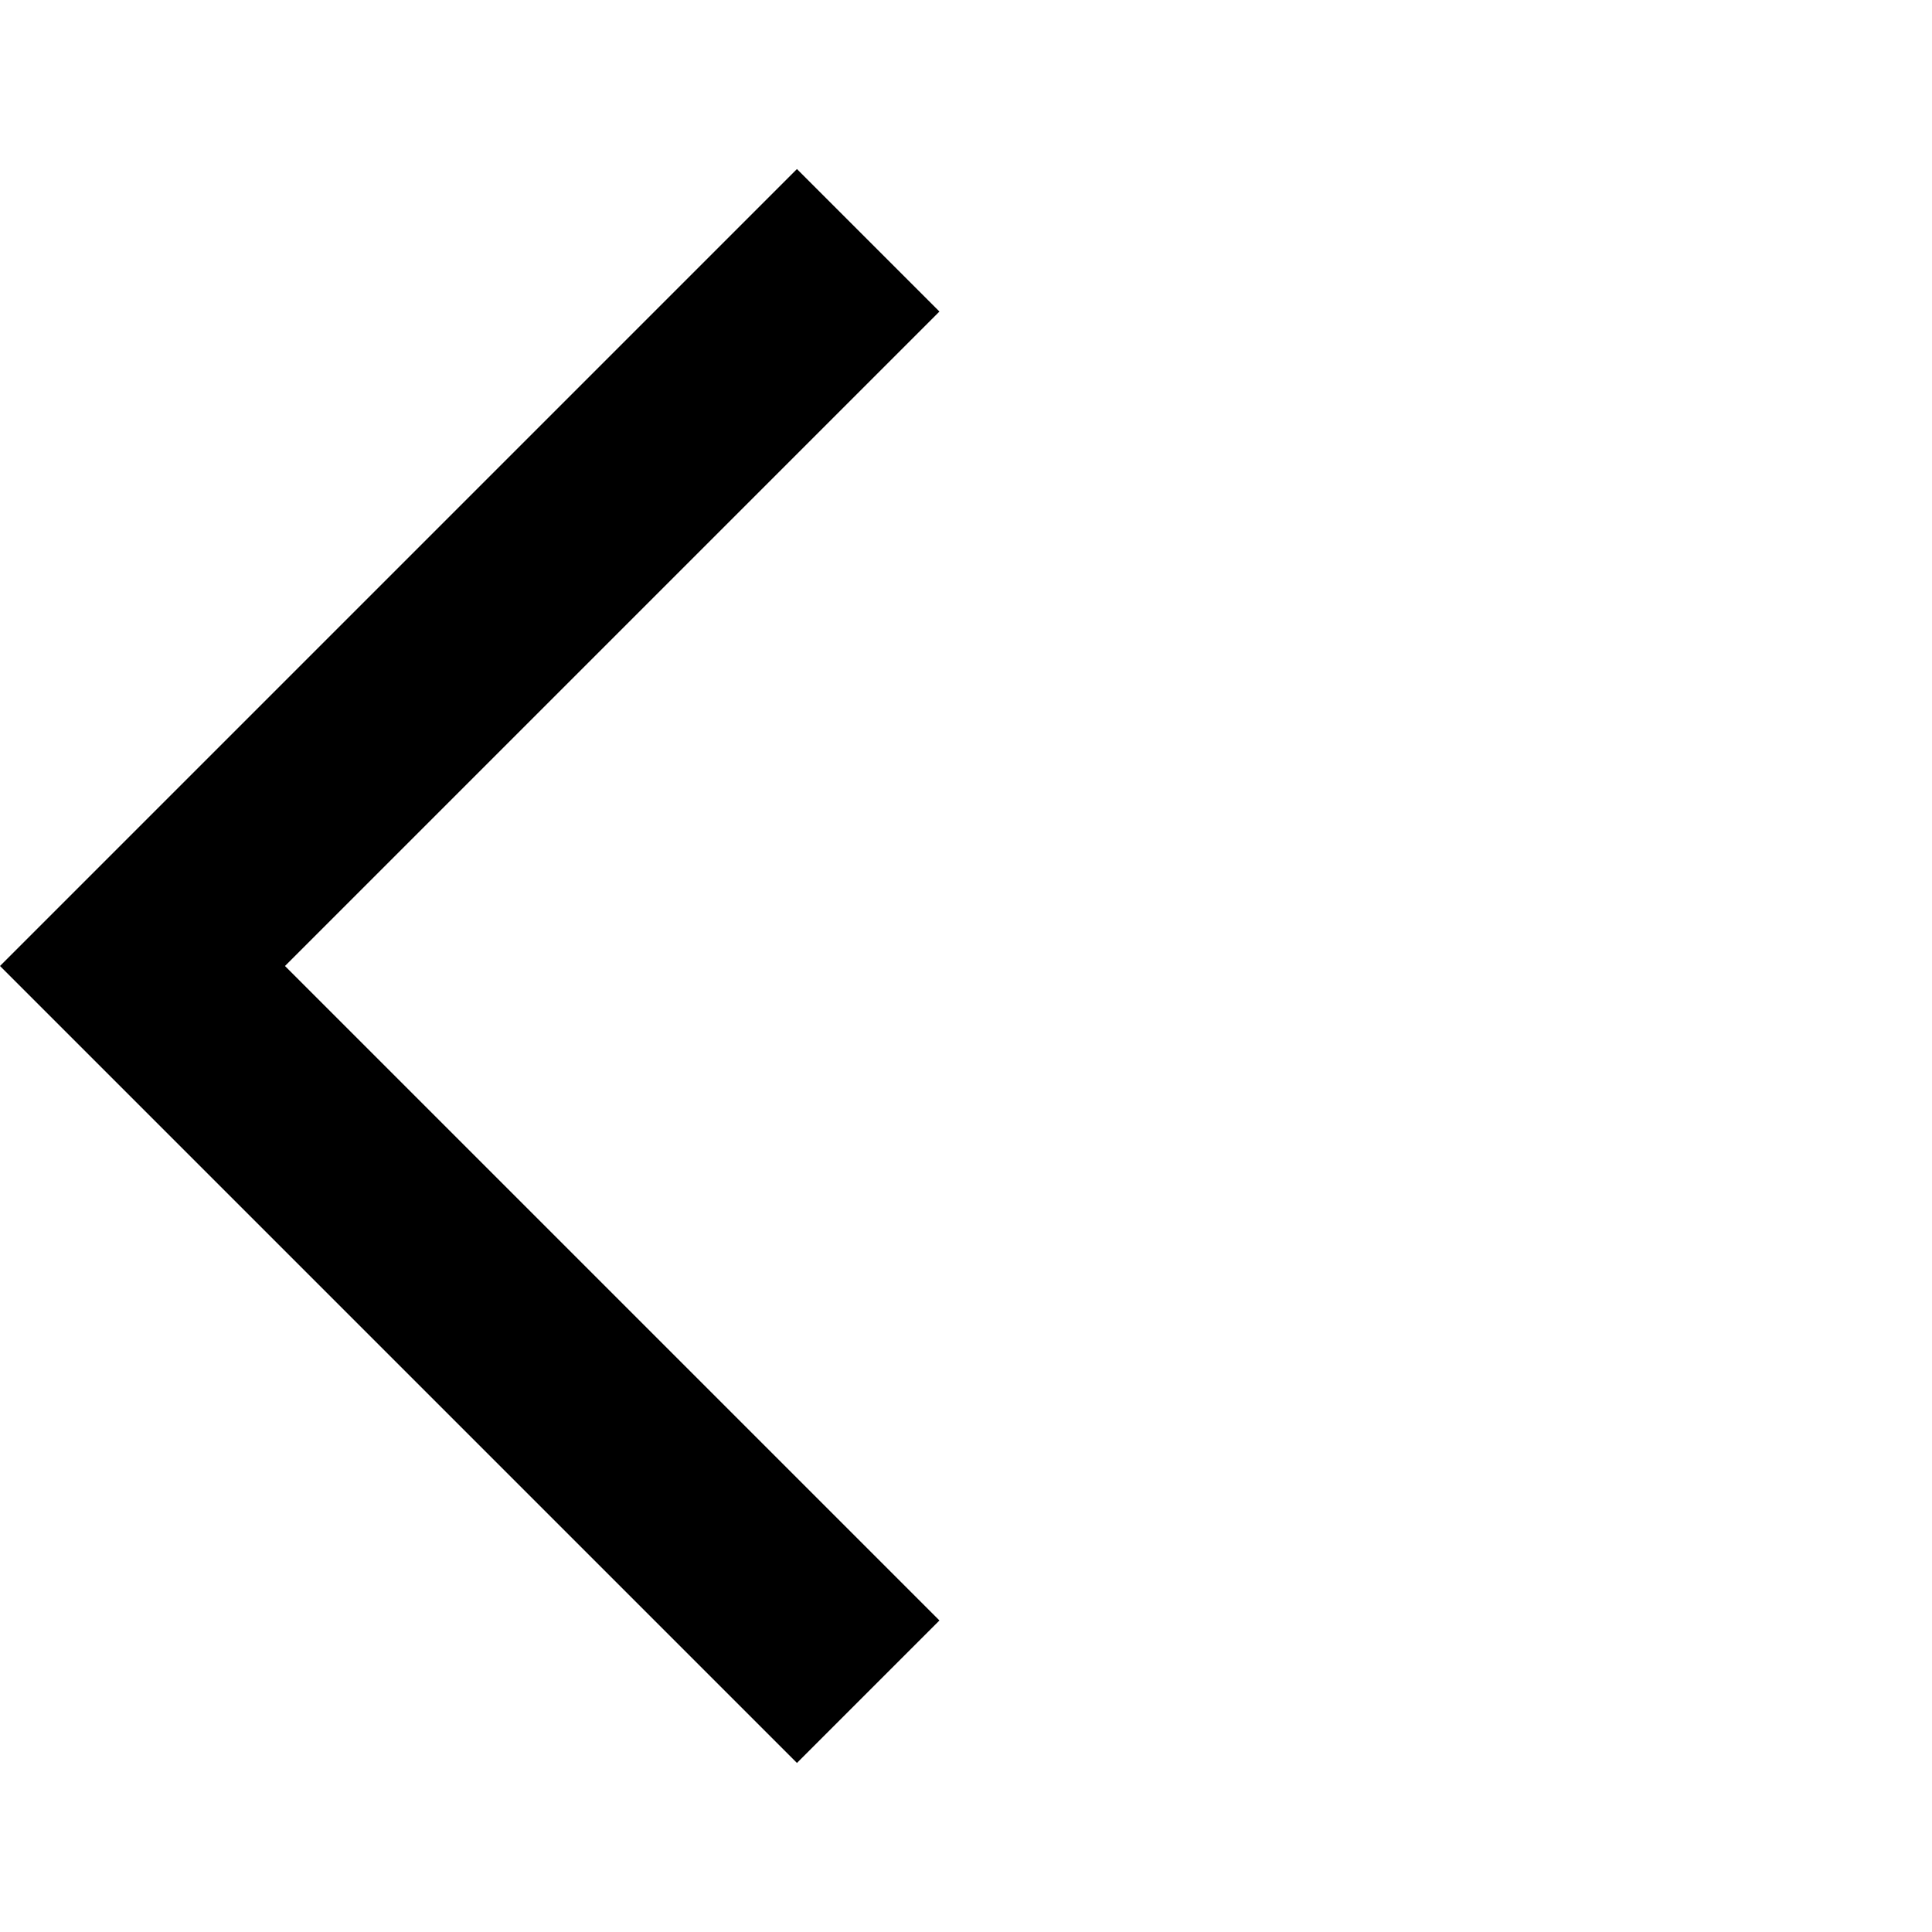
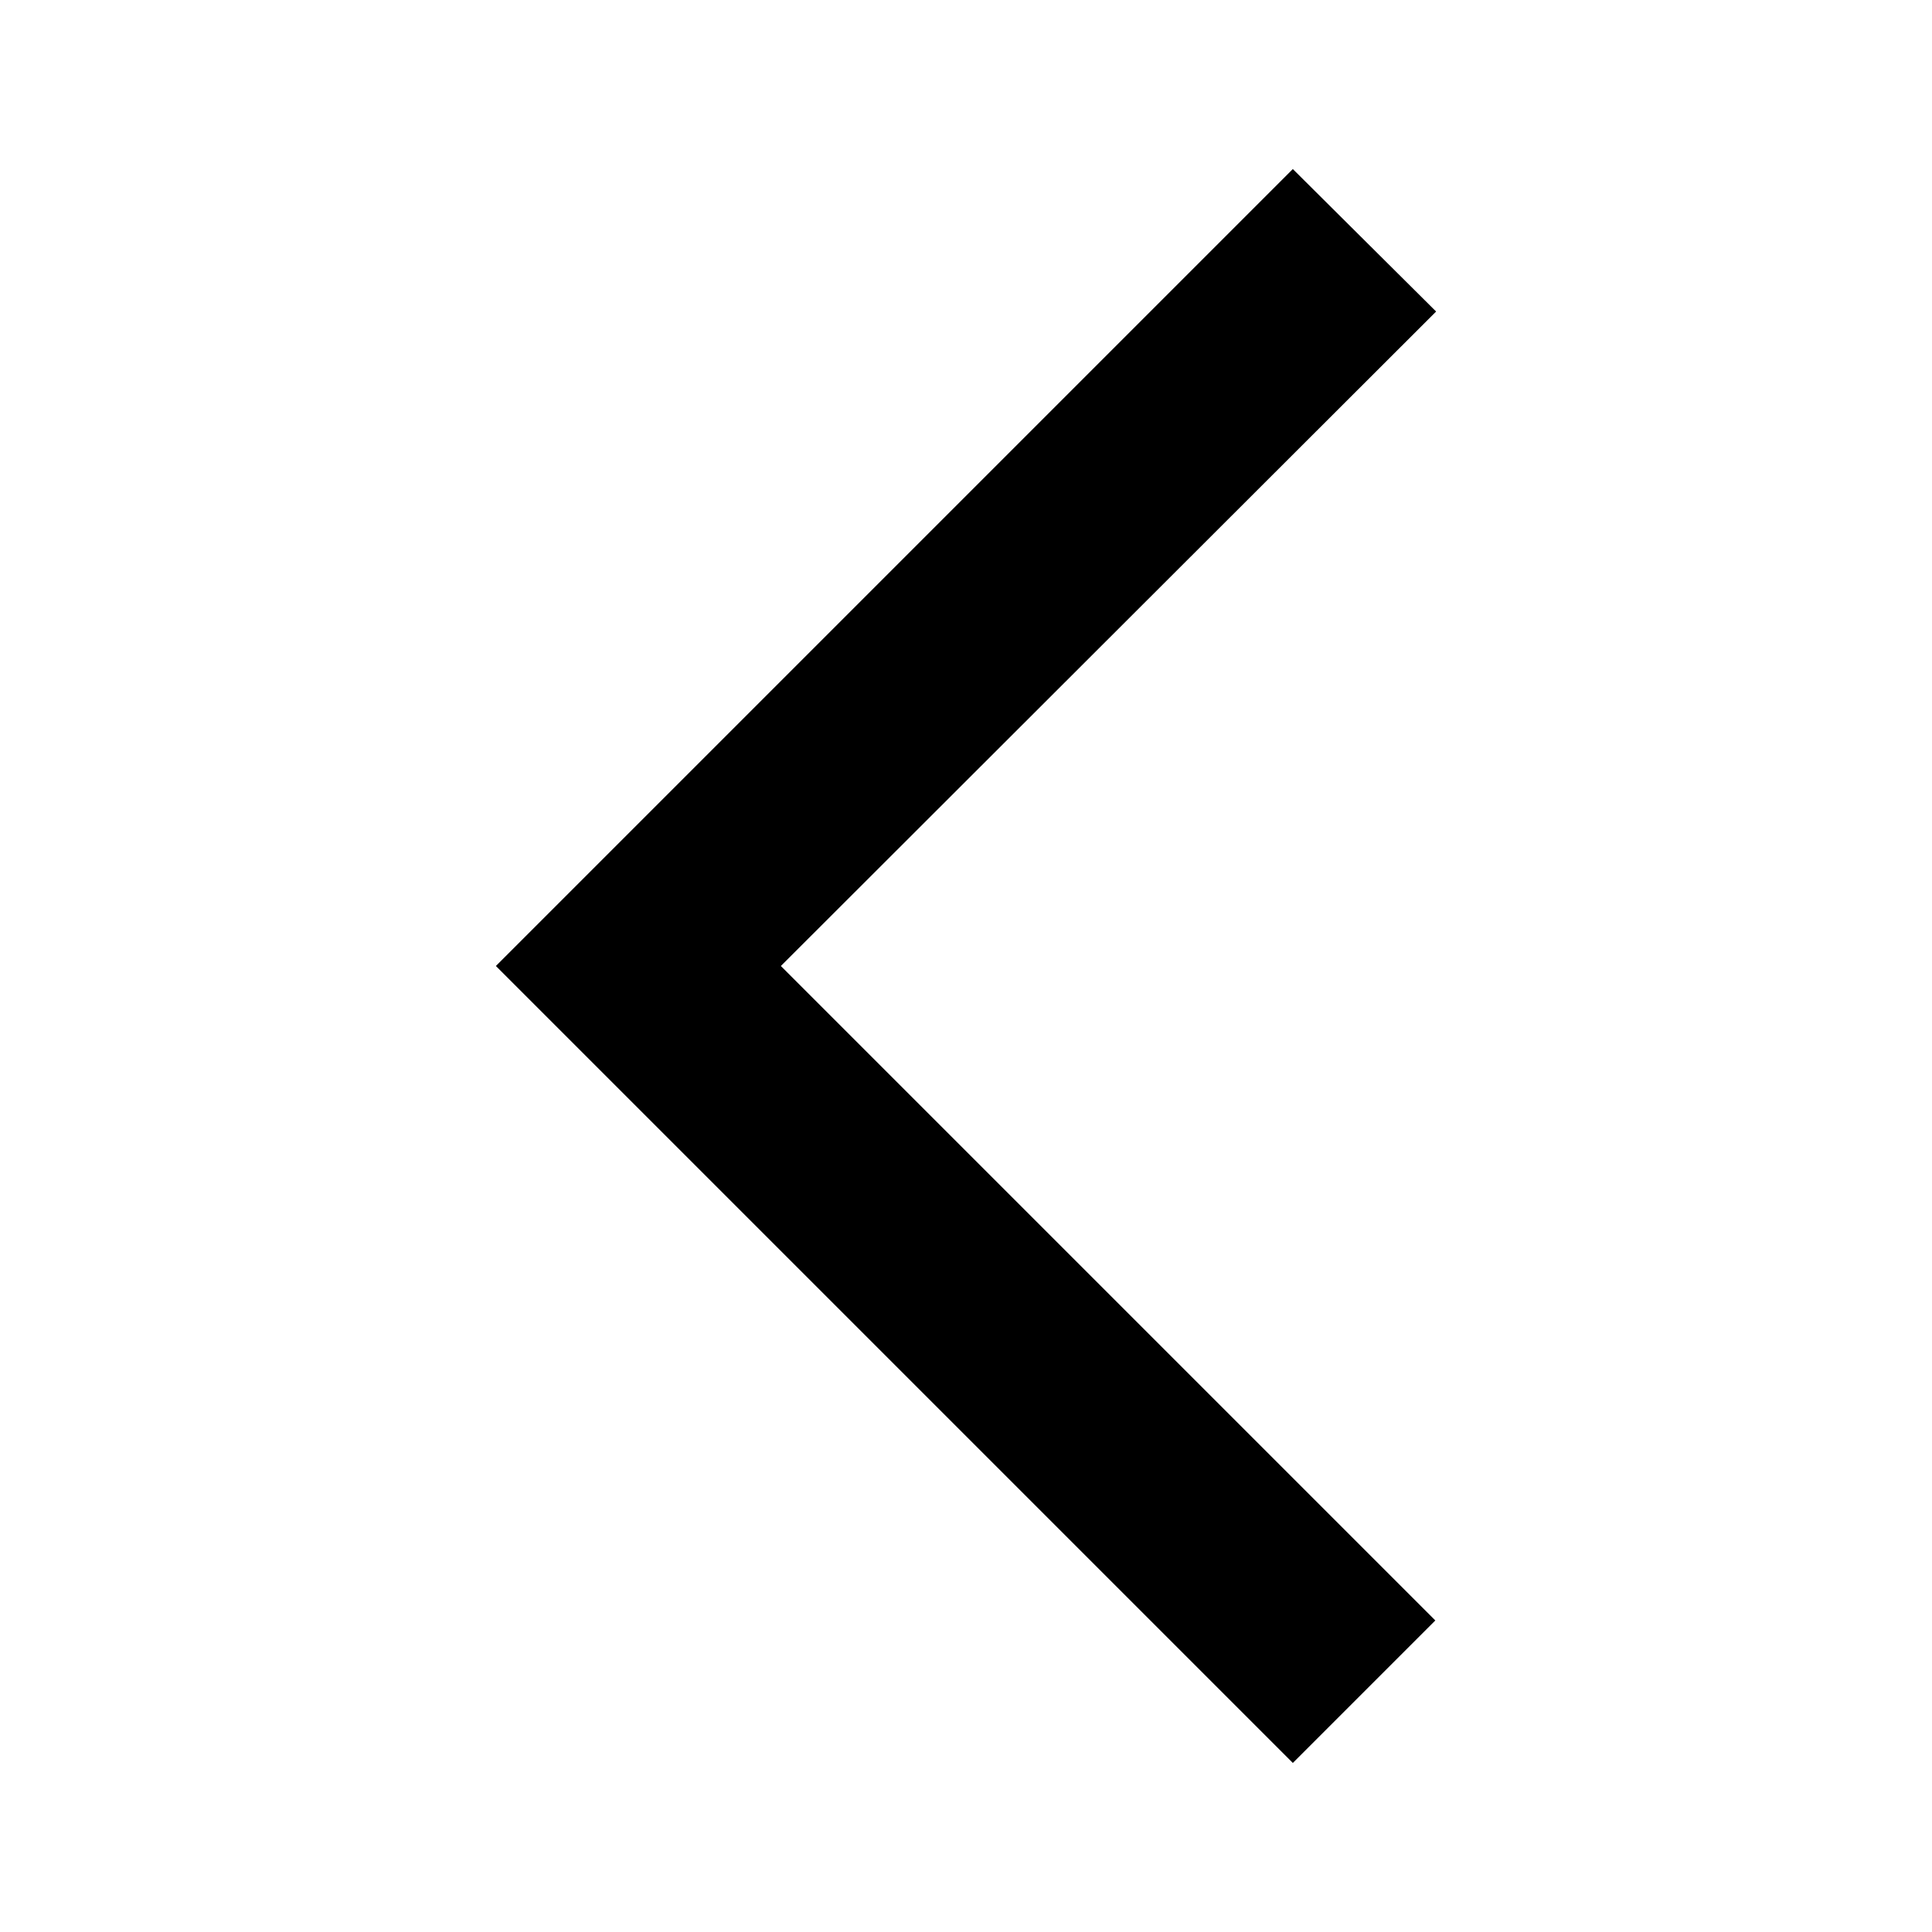
- <svg xmlns="http://www.w3.org/2000/svg" width="24" height="24" viewBox="0 0 24 24">
-   <path d="M11.67 3.87L9.9 2.1 0 12l9.9 9.9 1.77-1.77L3.54 12z" />
-   <path fill="none" d="M0 0h24v24H0z" />
+ <svg xmlns="http://www.w3.org/2000/svg" id="Layer_1" data-name="Layer 1" width="24" height="24" viewBox="0 0 24 24">
+   <defs>
+     <style>.cls-1{fill:none;}</style>
+   </defs>
+   <path d="M17.84,3.87,16.06,2.1,6.16,12l9.9,9.9,1.77-1.77L9.7,12Z" />
+   <path class="cls-1" d="M0,0H24V24H0Z" />
</svg>
